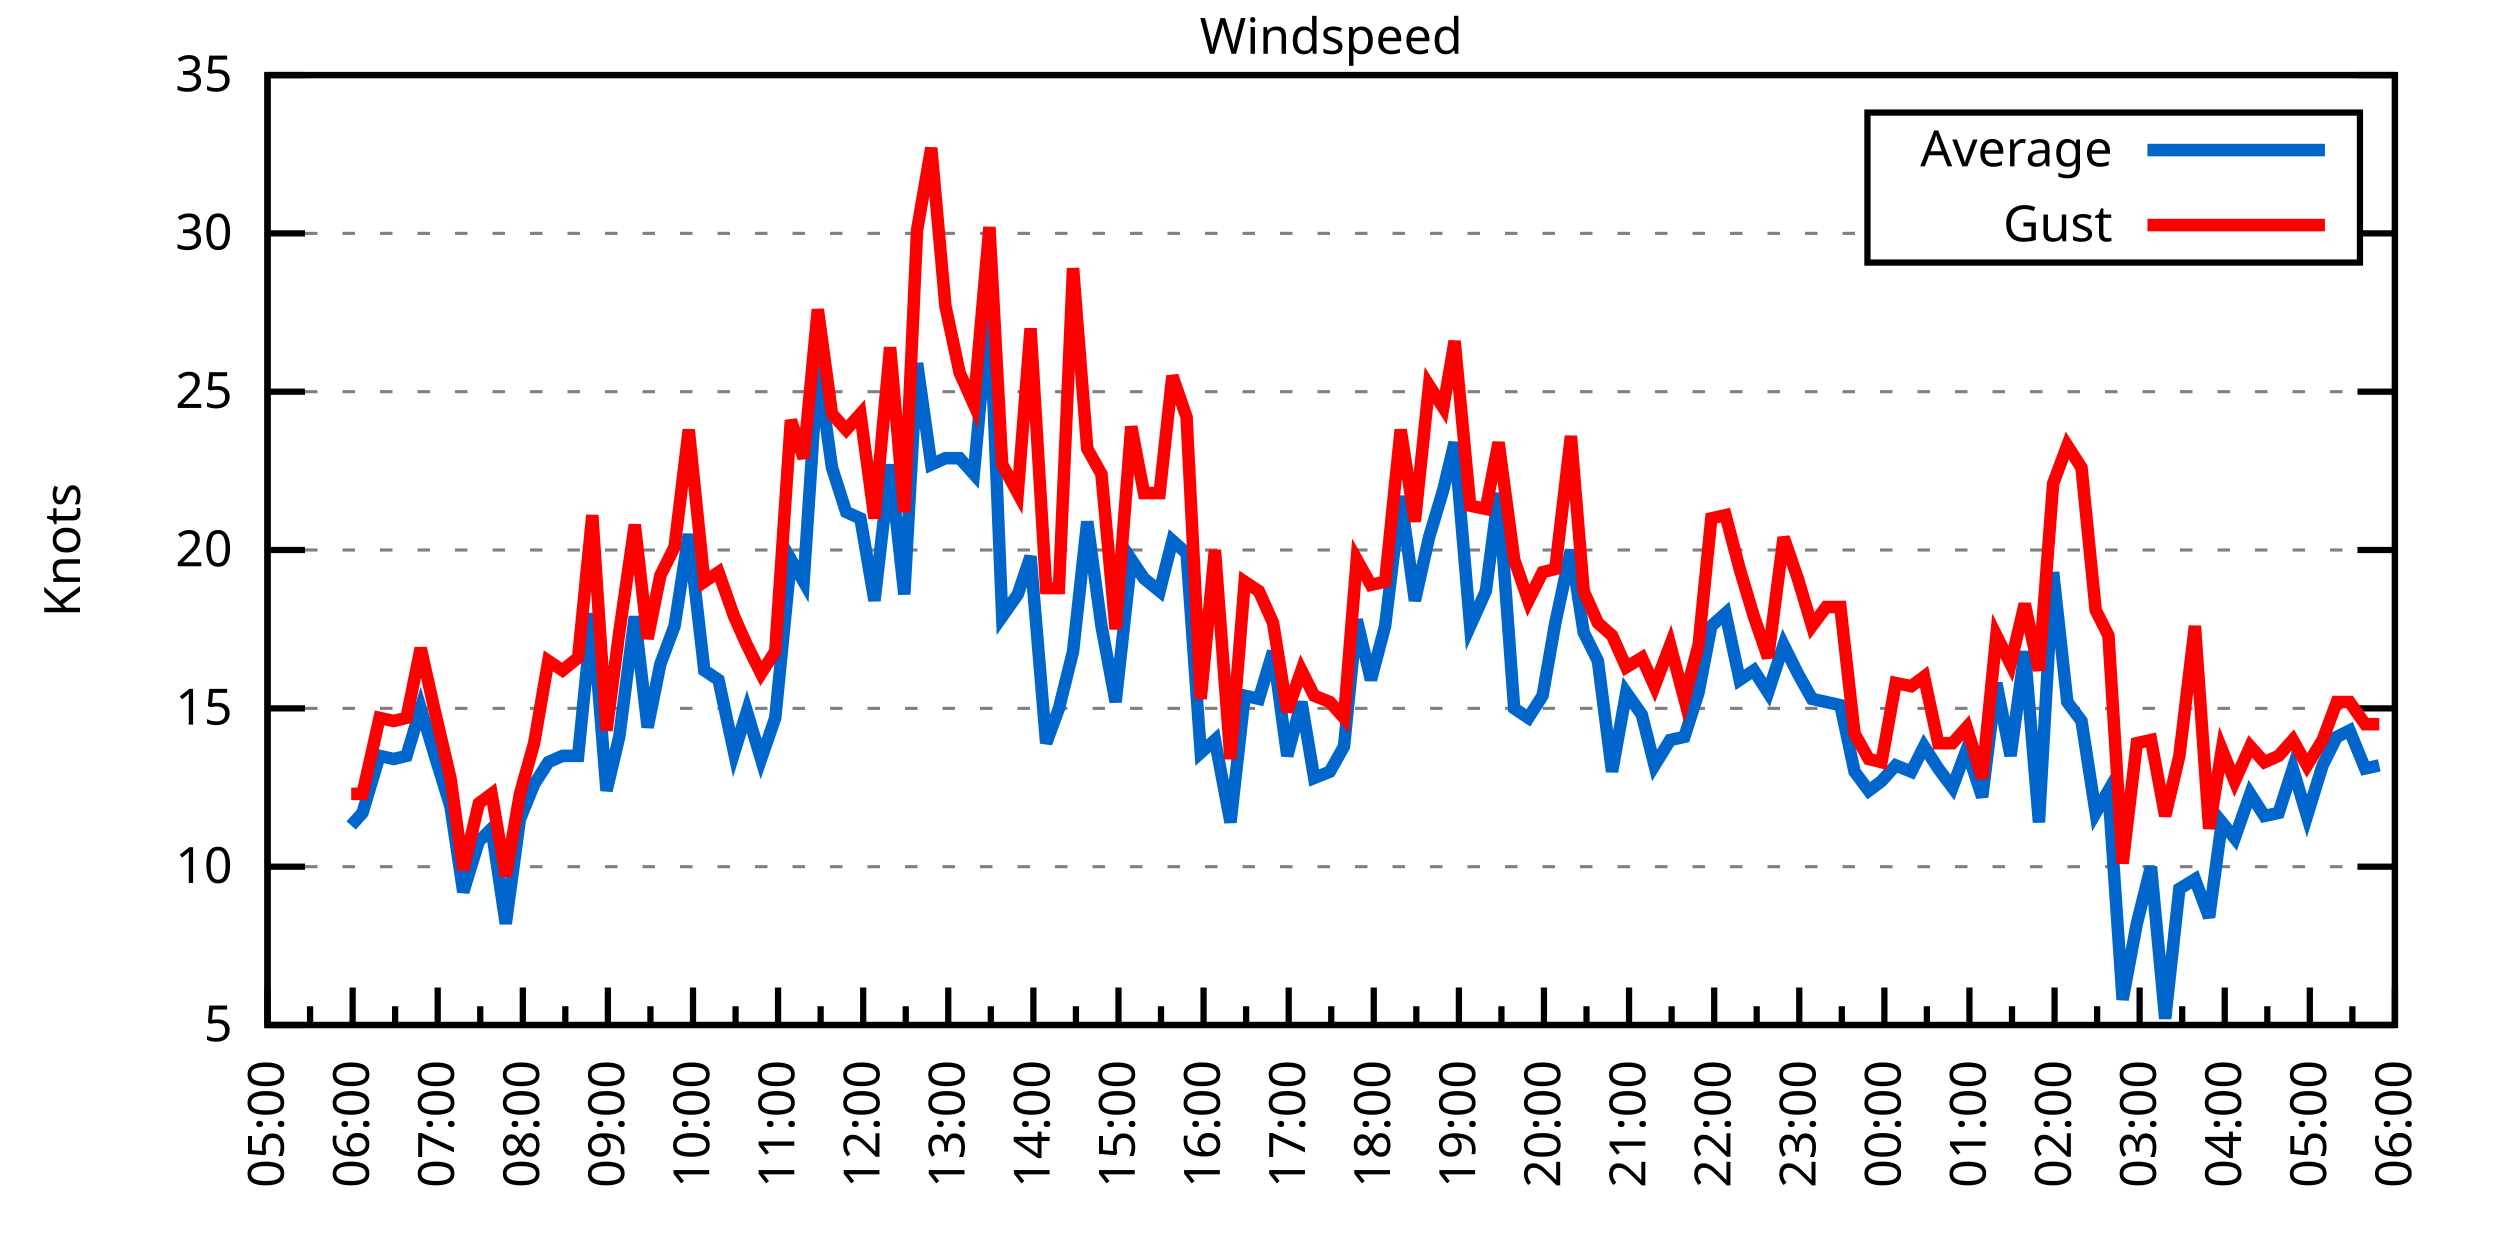
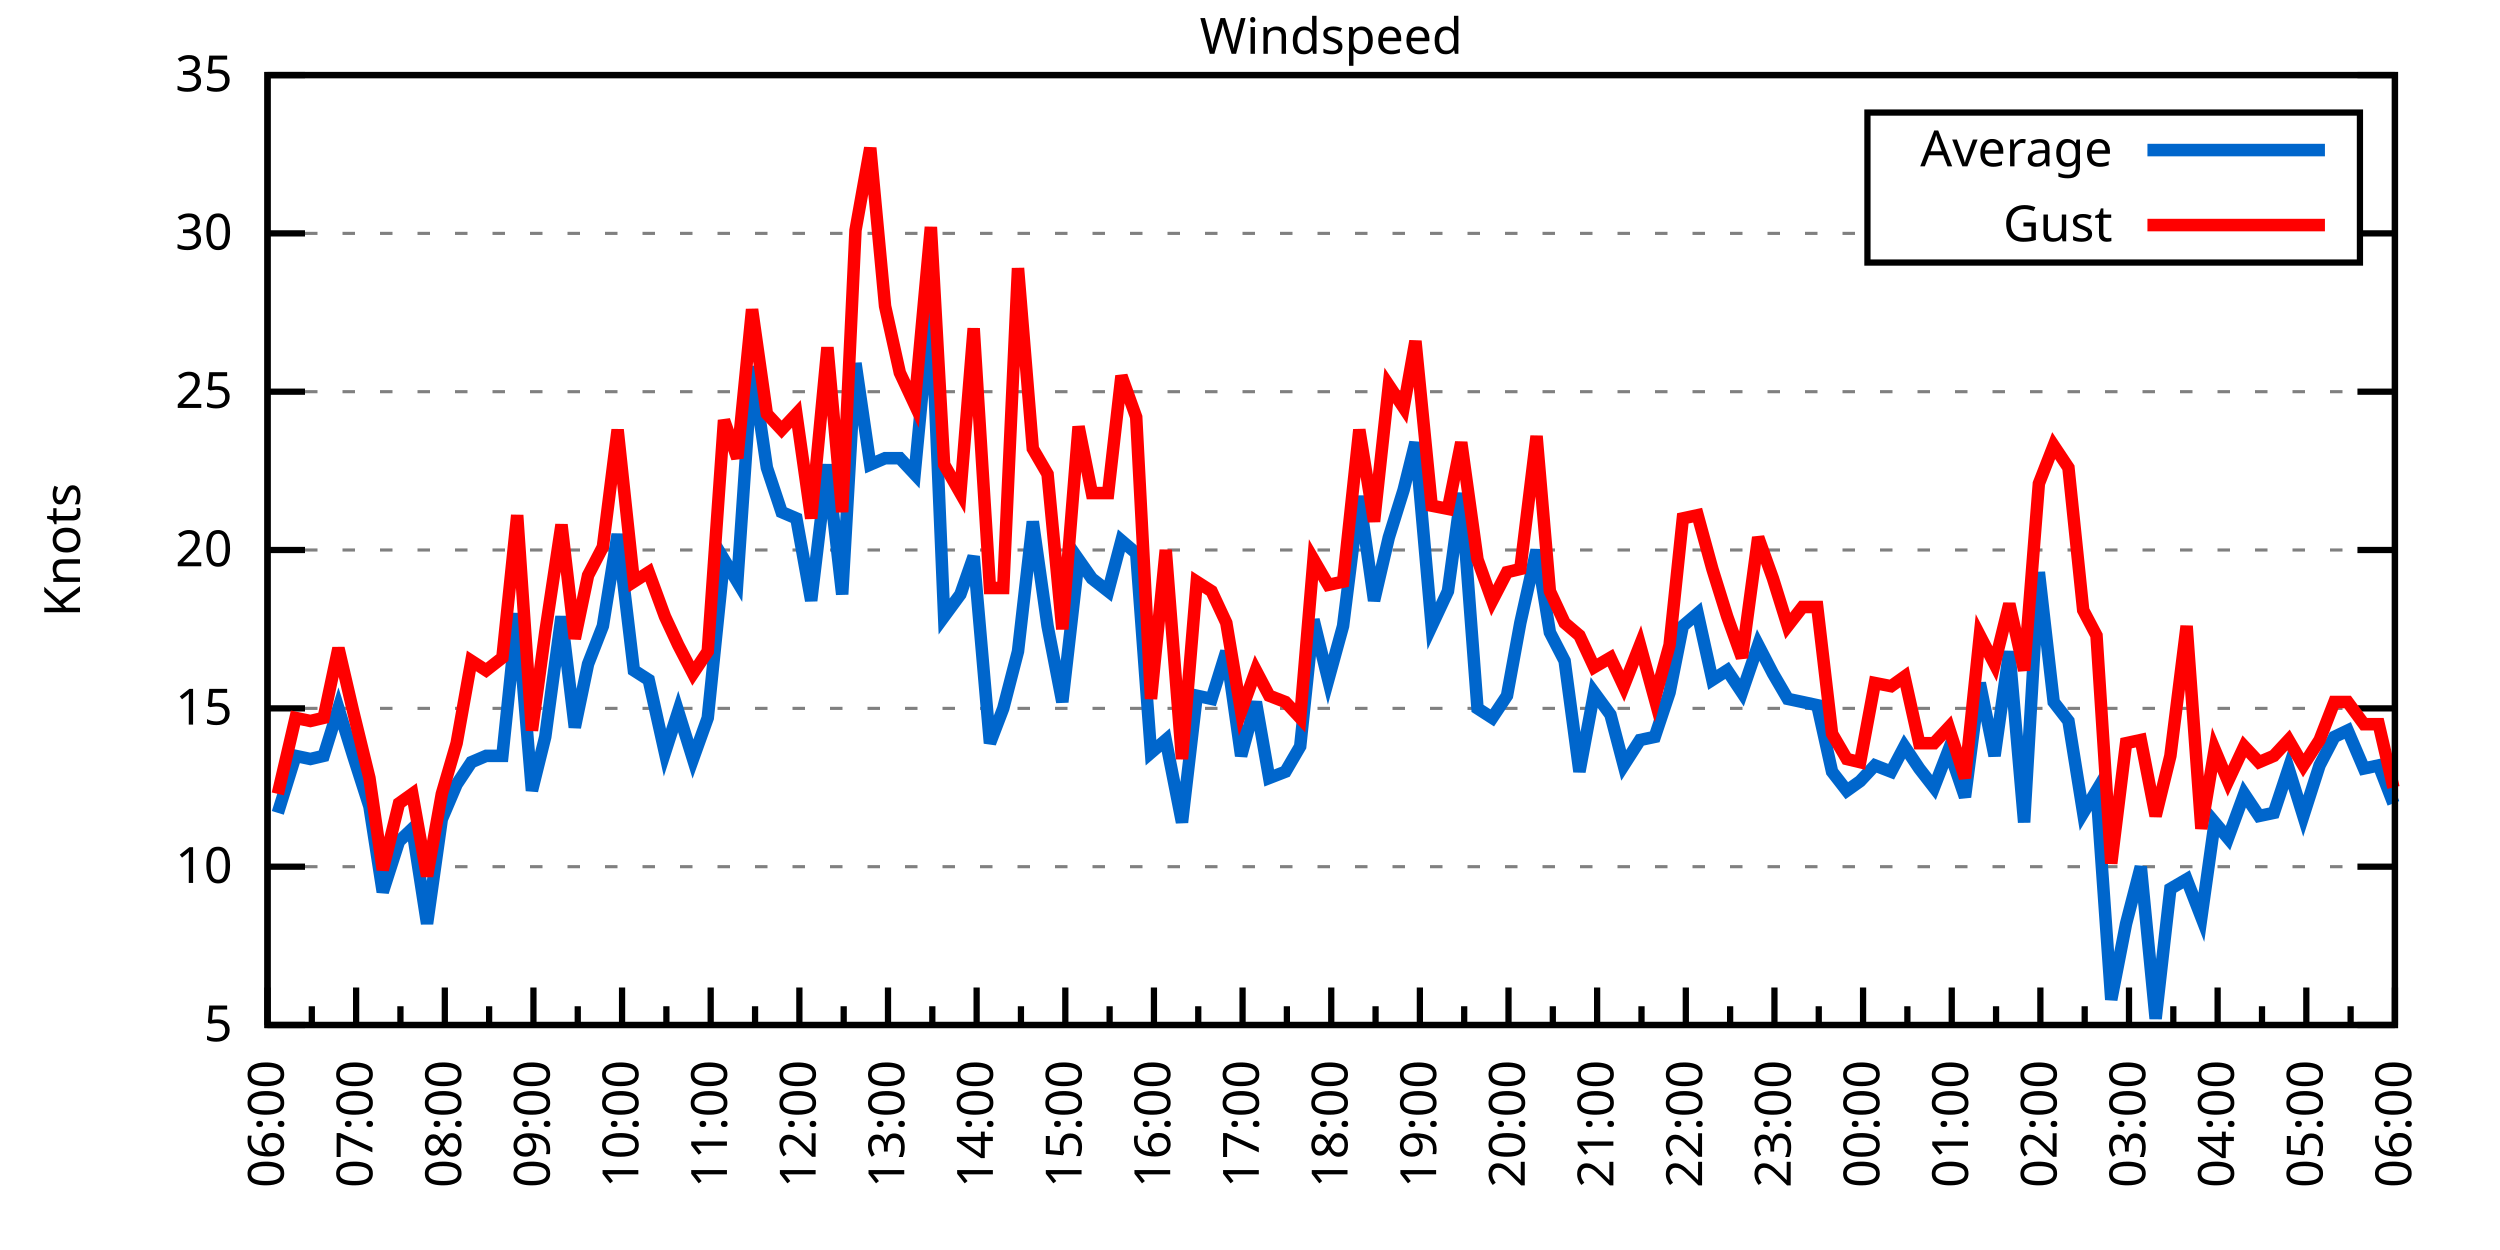
<svg xmlns="http://www.w3.org/2000/svg" xmlns:xlink="http://www.w3.org/1999/xlink" width="400" height="200" viewBox="0 0 400 200">
  <g id="gnuplot_canvas">
    <rect x="0" y="0" width="400" height="200" fill="none" />
    <defs>
      <circle id="gpDot" r="0.5" stroke-width="0.5" stroke="currentColor" />
      <path id="gpPt0" stroke-width="0.333" stroke="currentColor" d="M-1,0 h2 M0,-1 v2" />
      <path id="gpPt1" stroke-width="0.333" stroke="currentColor" d="M-1,-1 L1,1 M1,-1 L-1,1" />
      <path id="gpPt2" stroke-width="0.333" stroke="currentColor" d="M-1,0 L1,0 M0,-1 L0,1 M-1,-1 L1,1 M-1,1 L1,-1" />
      <rect id="gpPt3" stroke-width="0.333" stroke="currentColor" x="-1" y="-1" width="2" height="2" />
      <rect id="gpPt4" stroke-width="0.333" stroke="currentColor" fill="currentColor" x="-1" y="-1" width="2" height="2" />
      <circle id="gpPt5" stroke-width="0.333" stroke="currentColor" cx="0" cy="0" r="1" />
      <use xlink:href="#gpPt5" id="gpPt6" fill="currentColor" stroke="none" />
      <path id="gpPt7" stroke-width="0.333" stroke="currentColor" d="M0,-1.33 L-1.33,0.67 L1.33,0.67 z" />
      <use xlink:href="#gpPt7" id="gpPt8" fill="currentColor" stroke="none" />
      <use xlink:href="#gpPt7" id="gpPt9" stroke="currentColor" transform="rotate(180)" />
      <use xlink:href="#gpPt9" id="gpPt10" fill="currentColor" stroke="none" />
      <use xlink:href="#gpPt3" id="gpPt11" stroke="currentColor" transform="rotate(45)" />
      <use xlink:href="#gpPt11" id="gpPt12" fill="currentColor" stroke="none" />
      <path id="gpPt13" stroke-width="0.333" stroke="currentColor" d="M0,1.330 L1.265,0.411 L0.782,-1.067 L-0.782,-1.076 L-1.265,0.411 z" />
      <use xlink:href="#gpPt13" id="gpPt14" fill="currentColor" stroke="none" />
      <filter id="textbox" filterUnits="objectBoundingBox" x="0" y="0" height="1" width="1">
        <feFlood flood-color="white" flood-opacity="1" result="bgnd" />
        <feComposite in="SourceGraphic" in2="bgnd" operator="atop" />
      </filter>
      <filter id="greybox" filterUnits="objectBoundingBox" x="0" y="0" height="1" width="1">
        <feFlood flood-color="lightgrey" flood-opacity="1" result="grey" />
        <feComposite in="SourceGraphic" in2="grey" operator="atop" />
      </filter>
    </defs>
    <g fill="none" color="white" stroke="currentColor" stroke-width="1.00" stroke-linecap="butt" stroke-linejoin="miter">
</g>
    <g fill="none" color="black" stroke="currentColor" stroke-width="1.00" stroke-linecap="butt" stroke-linejoin="miter">
      <g stroke="none" shape-rendering="crispEdges">
        <polygon fill="rgb(255, 255, 255)" points="42.80,164.00 383.18,164.00 383.18,12.02 42.80,12.02 " />
      </g>
    </g>
    <g fill="none" color="black" stroke="currentColor" stroke-width="1.00" stroke-linecap="butt" stroke-linejoin="miter">
</g>
    <g fill="none" color="black" stroke="black" stroke-width="0.50" stroke-linecap="butt" stroke-linejoin="miter">
</g>
    <g fill="none" color="gray" stroke="currentColor" stroke-width="0.50" stroke-linecap="butt" stroke-linejoin="miter">
      <path stroke="gray" stroke-dasharray="2,4" class="gridline" d="M42.80,164.00 L383.19,164.00  " />
    </g>
    <g fill="none" color="gray" stroke="gray" stroke-width="1.00" stroke-linecap="butt" stroke-linejoin="miter">
</g>
    <g fill="none" color="black" stroke="currentColor" stroke-width="1.00" stroke-linecap="butt" stroke-linejoin="miter">
      <path stroke="black" d="M42.80,164.00 L48.80,164.00 M383.19,164.00 L377.19,164.00  " />
      <g transform="translate(37.20,166.60)" stroke="none" fill="black" font-family="Sans" font-size="8.00" text-anchor="end">
        <text>
          <tspan font-family="Sans"> 5</tspan>
        </text>
      </g>
    </g>
    <g fill="none" color="black" stroke="currentColor" stroke-width="1.00" stroke-linecap="butt" stroke-linejoin="miter">
</g>
    <g fill="none" color="black" stroke="black" stroke-width="0.50" stroke-linecap="butt" stroke-linejoin="miter">
</g>
    <g fill="none" color="gray" stroke="currentColor" stroke-width="0.50" stroke-linecap="butt" stroke-linejoin="miter">
      <path stroke="gray" stroke-dasharray="2,4" class="gridline" d="M42.80,138.67 L383.19,138.67  " />
    </g>
    <g fill="none" color="gray" stroke="gray" stroke-width="1.00" stroke-linecap="butt" stroke-linejoin="miter">
</g>
    <g fill="none" color="black" stroke="currentColor" stroke-width="1.00" stroke-linecap="butt" stroke-linejoin="miter">
      <path stroke="black" d="M42.80,138.67 L48.80,138.67 M383.19,138.67 L377.19,138.67  " />
      <g transform="translate(37.20,141.27)" stroke="none" fill="black" font-family="Sans" font-size="8.00" text-anchor="end">
        <text>
          <tspan font-family="Sans"> 10</tspan>
        </text>
      </g>
    </g>
    <g fill="none" color="black" stroke="currentColor" stroke-width="1.00" stroke-linecap="butt" stroke-linejoin="miter">
</g>
    <g fill="none" color="black" stroke="black" stroke-width="0.50" stroke-linecap="butt" stroke-linejoin="miter">
</g>
    <g fill="none" color="gray" stroke="currentColor" stroke-width="0.50" stroke-linecap="butt" stroke-linejoin="miter">
      <path stroke="gray" stroke-dasharray="2,4" class="gridline" d="M42.80,113.34 L383.19,113.34  " />
    </g>
    <g fill="none" color="gray" stroke="gray" stroke-width="1.00" stroke-linecap="butt" stroke-linejoin="miter">
</g>
    <g fill="none" color="black" stroke="currentColor" stroke-width="1.00" stroke-linecap="butt" stroke-linejoin="miter">
      <path stroke="black" d="M42.80,113.34 L48.80,113.34 M383.19,113.34 L377.19,113.34  " />
      <g transform="translate(37.20,115.94)" stroke="none" fill="black" font-family="Sans" font-size="8.00" text-anchor="end">
        <text>
          <tspan font-family="Sans"> 15</tspan>
        </text>
      </g>
    </g>
    <g fill="none" color="black" stroke="currentColor" stroke-width="1.00" stroke-linecap="butt" stroke-linejoin="miter">
</g>
    <g fill="none" color="black" stroke="black" stroke-width="0.50" stroke-linecap="butt" stroke-linejoin="miter">
</g>
    <g fill="none" color="gray" stroke="currentColor" stroke-width="0.50" stroke-linecap="butt" stroke-linejoin="miter">
      <path stroke="gray" stroke-dasharray="2,4" class="gridline" d="M42.80,88.00 L383.19,88.00  " />
    </g>
    <g fill="none" color="gray" stroke="gray" stroke-width="1.00" stroke-linecap="butt" stroke-linejoin="miter">
</g>
    <g fill="none" color="black" stroke="currentColor" stroke-width="1.00" stroke-linecap="butt" stroke-linejoin="miter">
      <path stroke="black" d="M42.80,88.00 L48.80,88.00 M383.19,88.00 L377.19,88.00  " />
      <g transform="translate(37.20,90.60)" stroke="none" fill="black" font-family="Sans" font-size="8.00" text-anchor="end">
        <text>
          <tspan font-family="Sans"> 20</tspan>
        </text>
      </g>
    </g>
    <g fill="none" color="black" stroke="currentColor" stroke-width="1.00" stroke-linecap="butt" stroke-linejoin="miter">
</g>
    <g fill="none" color="black" stroke="black" stroke-width="0.50" stroke-linecap="butt" stroke-linejoin="miter">
</g>
    <g fill="none" color="gray" stroke="currentColor" stroke-width="0.50" stroke-linecap="butt" stroke-linejoin="miter">
      <path stroke="gray" stroke-dasharray="2,4" class="gridline" d="M42.80,62.67 L383.19,62.67  " />
    </g>
    <g fill="none" color="gray" stroke="gray" stroke-width="1.00" stroke-linecap="butt" stroke-linejoin="miter">
</g>
    <g fill="none" color="black" stroke="currentColor" stroke-width="1.00" stroke-linecap="butt" stroke-linejoin="miter">
      <path stroke="black" d="M42.80,62.67 L48.80,62.67 M383.19,62.67 L377.19,62.67  " />
      <g transform="translate(37.20,65.27)" stroke="none" fill="black" font-family="Sans" font-size="8.00" text-anchor="end">
        <text>
          <tspan font-family="Sans"> 25</tspan>
        </text>
      </g>
    </g>
    <g fill="none" color="black" stroke="currentColor" stroke-width="1.00" stroke-linecap="butt" stroke-linejoin="miter">
</g>
    <g fill="none" color="black" stroke="black" stroke-width="0.50" stroke-linecap="butt" stroke-linejoin="miter">
</g>
    <g fill="none" color="gray" stroke="currentColor" stroke-width="0.50" stroke-linecap="butt" stroke-linejoin="miter">
      <path stroke="gray" stroke-dasharray="2,4" class="gridline" d="M42.80,37.34 L298.79,37.34 M377.59,37.34 L383.19,37.34  " />
    </g>
    <g fill="none" color="gray" stroke="gray" stroke-width="1.00" stroke-linecap="butt" stroke-linejoin="miter">
</g>
    <g fill="none" color="black" stroke="currentColor" stroke-width="1.00" stroke-linecap="butt" stroke-linejoin="miter">
      <path stroke="black" d="M42.80,37.34 L48.80,37.34 M383.19,37.34 L377.19,37.34  " />
      <g transform="translate(37.20,39.94)" stroke="none" fill="black" font-family="Sans" font-size="8.00" text-anchor="end">
        <text>
          <tspan font-family="Sans"> 30</tspan>
        </text>
      </g>
    </g>
    <g fill="none" color="black" stroke="currentColor" stroke-width="1.00" stroke-linecap="butt" stroke-linejoin="miter">
</g>
    <g fill="none" color="black" stroke="black" stroke-width="0.50" stroke-linecap="butt" stroke-linejoin="miter">
</g>
    <g fill="none" color="gray" stroke="currentColor" stroke-width="0.50" stroke-linecap="butt" stroke-linejoin="miter">
      <path stroke="gray" stroke-dasharray="2,4" class="gridline" d="M42.80,12.01 L383.19,12.01  " />
    </g>
    <g fill="none" color="gray" stroke="gray" stroke-width="1.00" stroke-linecap="butt" stroke-linejoin="miter">
</g>
    <g fill="none" color="black" stroke="currentColor" stroke-width="1.00" stroke-linecap="butt" stroke-linejoin="miter">
      <path stroke="black" d="M42.80,12.01 L48.80,12.01 M383.19,12.01 L377.19,12.01  " />
      <g transform="translate(37.20,14.61)" stroke="none" fill="black" font-family="Sans" font-size="8.00" text-anchor="end">
        <text>
          <tspan font-family="Sans"> 35</tspan>
        </text>
      </g>
    </g>
    <g fill="none" color="black" stroke="currentColor" stroke-width="1.00" stroke-linecap="butt" stroke-linejoin="miter">
      <path stroke="black" d="M42.80,164.00 L42.80,158.00  " />
      <g transform="translate(45.40,169.60) rotate(270)" stroke="none" fill="black" font-family="Sans" font-size="8.00" text-anchor="end">
        <text>
+           <tspan font-family="Sans">06:00</tspan>
+         </text>
+       </g>
+     </g>
+     <g fill="none" color="black" stroke="currentColor" stroke-width="1.00" stroke-linecap="butt" stroke-linejoin="miter">
+       <path stroke="black" d="M49.89,164.00 L49.89,161.00 M56.98,164.00 L56.98,158.00  " />
+       <g transform="translate(59.58,169.60) rotate(270)" stroke="none" fill="black" font-family="Sans" font-size="8.00" text-anchor="end">
+         <text>
+           <tspan font-family="Sans">07:00</tspan>
+         </text>
+       </g>
+     </g>
+     <g fill="none" color="black" stroke="currentColor" stroke-width="1.00" stroke-linecap="butt" stroke-linejoin="miter">
+       <path stroke="black" d="M64.07,164.00 L64.07,161.00 M71.17,164.00 L71.17,158.00  " />
+       <g transform="translate(73.77,169.60) rotate(270)" stroke="none" fill="black" font-family="Sans" font-size="8.00" text-anchor="end">
+         <text>
+           <tspan font-family="Sans">08:00</tspan>
+         </text>
+       </g>
+     </g>
+     <g fill="none" color="black" stroke="currentColor" stroke-width="1.00" stroke-linecap="butt" stroke-linejoin="miter">
+       <path stroke="black" d="M78.26,164.00 L78.26,161.00 M85.35,164.00 L85.35,158.00  " />
+       <g transform="translate(87.95,169.60) rotate(270)" stroke="none" fill="black" font-family="Sans" font-size="8.00" text-anchor="end">
+         <text>
+           <tspan font-family="Sans">09:00</tspan>
+         </text>
+       </g>
+     </g>
+     <g fill="none" color="black" stroke="currentColor" stroke-width="1.00" stroke-linecap="butt" stroke-linejoin="miter">
+       <path stroke="black" d="M92.44,164.00 L92.44,161.00 M99.53,164.00 L99.53,158.00  " />
+       <g transform="translate(102.13,169.60) rotate(270)" stroke="none" fill="black" font-family="Sans" font-size="8.00" text-anchor="end">
+         <text>
+           <tspan font-family="Sans">10:00</tspan>
+         </text>
+       </g>
+     </g>
+     <g fill="none" color="black" stroke="currentColor" stroke-width="1.00" stroke-linecap="butt" stroke-linejoin="miter">
+       <path stroke="black" d="M106.62,164.00 L106.62,161.00 M113.71,164.00 L113.71,158.00  " />
+       <g transform="translate(116.31,169.60) rotate(270)" stroke="none" fill="black" font-family="Sans" font-size="8.00" text-anchor="end">
+         <text>
+           <tspan font-family="Sans">11:00</tspan>
+         </text>
+       </g>
+     </g>
+     <g fill="none" color="black" stroke="currentColor" stroke-width="1.00" stroke-linecap="butt" stroke-linejoin="miter">
+       <path stroke="black" d="M120.81,164.00 L120.81,161.00 M127.90,164.00 L127.90,158.00  " />
+       <g transform="translate(130.50,169.60) rotate(270)" stroke="none" fill="black" font-family="Sans" font-size="8.00" text-anchor="end">
+         <text>
+           <tspan font-family="Sans">12:00</tspan>
+         </text>
+       </g>
+     </g>
+     <g fill="none" color="black" stroke="currentColor" stroke-width="1.00" stroke-linecap="butt" stroke-linejoin="miter">
+       <path stroke="black" d="M134.99,164.00 L134.99,161.00 M142.08,164.00 L142.08,158.00  " />
+       <g transform="translate(144.68,169.60) rotate(270)" stroke="none" fill="black" font-family="Sans" font-size="8.00" text-anchor="end">
+         <text>
+           <tspan font-family="Sans">13:00</tspan>
+         </text>
+       </g>
+     </g>
+     <g fill="none" color="black" stroke="currentColor" stroke-width="1.00" stroke-linecap="butt" stroke-linejoin="miter">
+       <path stroke="black" d="M149.17,164.00 L149.17,161.00 M156.26,164.00 L156.26,158.00  " />
+       <g transform="translate(158.86,169.60) rotate(270)" stroke="none" fill="black" font-family="Sans" font-size="8.00" text-anchor="end">
+         <text>
+           <tspan font-family="Sans">14:00</tspan>
+         </text>
+       </g>
+     </g>
+     <g fill="none" color="black" stroke="currentColor" stroke-width="1.00" stroke-linecap="butt" stroke-linejoin="miter">
+       <path stroke="black" d="M163.35,164.00 L163.35,161.00 M170.45,164.00 L170.45,158.00  " />
+       <g transform="translate(173.05,169.60) rotate(270)" stroke="none" fill="black" font-family="Sans" font-size="8.00" text-anchor="end">
+         <text>
+           <tspan font-family="Sans">15:00</tspan>
+         </text>
+       </g>
+     </g>
+     <g fill="none" color="black" stroke="currentColor" stroke-width="1.00" stroke-linecap="butt" stroke-linejoin="miter">
+       <path stroke="black" d="M177.54,164.00 L177.54,161.00 M184.63,164.00 L184.63,158.00  " />
+       <g transform="translate(187.23,169.60) rotate(270)" stroke="none" fill="black" font-family="Sans" font-size="8.00" text-anchor="end">
+         <text>
+           <tspan font-family="Sans">16:00</tspan>
+         </text>
+       </g>
+     </g>
+     <g fill="none" color="black" stroke="currentColor" stroke-width="1.00" stroke-linecap="butt" stroke-linejoin="miter">
+       <path stroke="black" d="M191.72,164.00 L191.72,161.00 M198.81,164.00 L198.81,158.00  " />
+       <g transform="translate(201.41,169.60) rotate(270)" stroke="none" fill="black" font-family="Sans" font-size="8.00" text-anchor="end">
+         <text>
+           <tspan font-family="Sans">17:00</tspan>
+         </text>
+       </g>
+     </g>
+     <g fill="none" color="black" stroke="currentColor" stroke-width="1.00" stroke-linecap="butt" stroke-linejoin="miter">
+       <path stroke="black" d="M205.90,164.00 L205.90,161.00 M213.00,164.00 L213.00,158.00  " />
+       <g transform="translate(215.60,169.60) rotate(270)" stroke="none" fill="black" font-family="Sans" font-size="8.00" text-anchor="end">
+         <text>
+           <tspan font-family="Sans">18:00</tspan>
+         </text>
+       </g>
+     </g>
+     <g fill="none" color="black" stroke="currentColor" stroke-width="1.00" stroke-linecap="butt" stroke-linejoin="miter">
+       <path stroke="black" d="M220.09,164.00 L220.09,161.00 M227.18,164.00 L227.18,158.00  " />
+       <g transform="translate(229.78,169.60) rotate(270)" stroke="none" fill="black" font-family="Sans" font-size="8.00" text-anchor="end">
+         <text>
+           <tspan font-family="Sans">19:00</tspan>
+         </text>
+       </g>
+     </g>
+     <g fill="none" color="black" stroke="currentColor" stroke-width="1.00" stroke-linecap="butt" stroke-linejoin="miter">
+       <path stroke="black" d="M234.27,164.00 L234.27,161.00 M241.36,164.00 L241.36,158.00  " />
+       <g transform="translate(243.96,169.60) rotate(270)" stroke="none" fill="black" font-family="Sans" font-size="8.00" text-anchor="end">
+         <text>
+           <tspan font-family="Sans">20:00</tspan>
+         </text>
+       </g>
+     </g>
+     <g fill="none" color="black" stroke="currentColor" stroke-width="1.00" stroke-linecap="butt" stroke-linejoin="miter">
+       <path stroke="black" d="M248.45,164.00 L248.45,161.00 M255.54,164.00 L255.54,158.00  " />
+       <g transform="translate(258.14,169.60) rotate(270)" stroke="none" fill="black" font-family="Sans" font-size="8.00" text-anchor="end">
+         <text>
+           <tspan font-family="Sans">21:00</tspan>
+         </text>
+       </g>
+     </g>
+     <g fill="none" color="black" stroke="currentColor" stroke-width="1.00" stroke-linecap="butt" stroke-linejoin="miter">
+       <path stroke="black" d="M262.64,164.00 L262.64,161.00 M269.73,164.00 L269.73,158.00  " />
+       <g transform="translate(272.33,169.60) rotate(270)" stroke="none" fill="black" font-family="Sans" font-size="8.00" text-anchor="end">
+         <text>
+           <tspan font-family="Sans">22:00</tspan>
+         </text>
+       </g>
+     </g>
+     <g fill="none" color="black" stroke="currentColor" stroke-width="1.00" stroke-linecap="butt" stroke-linejoin="miter">
+       <path stroke="black" d="M276.82,164.00 L276.82,161.00 M283.91,164.00 L283.91,158.00  " />
+       <g transform="translate(286.51,169.60) rotate(270)" stroke="none" fill="black" font-family="Sans" font-size="8.00" text-anchor="end">
+         <text>
+           <tspan font-family="Sans">23:00</tspan>
+         </text>
+       </g>
+     </g>
+     <g fill="none" color="black" stroke="currentColor" stroke-width="1.00" stroke-linecap="butt" stroke-linejoin="miter">
+       <path stroke="black" d="M291.00,164.00 L291.00,161.00 M298.09,164.00 L298.09,158.00  " />
+       <g transform="translate(300.69,169.60) rotate(270)" stroke="none" fill="black" font-family="Sans" font-size="8.00" text-anchor="end">
+         <text>
+           <tspan font-family="Sans">00:00</tspan>
+         </text>
+       </g>
+     </g>
+     <g fill="none" color="black" stroke="currentColor" stroke-width="1.00" stroke-linecap="butt" stroke-linejoin="miter">
+       <path stroke="black" d="M305.18,164.00 L305.18,161.00 M312.28,164.00 L312.28,158.00  " />
+       <g transform="translate(314.88,169.60) rotate(270)" stroke="none" fill="black" font-family="Sans" font-size="8.00" text-anchor="end">
+         <text>
+           <tspan font-family="Sans">01:00</tspan>
+         </text>
+       </g>
+     </g>
+     <g fill="none" color="black" stroke="currentColor" stroke-width="1.00" stroke-linecap="butt" stroke-linejoin="miter">
+       <path stroke="black" d="M319.37,164.00 L319.37,161.00 M326.46,164.00 L326.46,158.00  " />
+       <g transform="translate(329.06,169.60) rotate(270)" stroke="none" fill="black" font-family="Sans" font-size="8.00" text-anchor="end">
+         <text>
+           <tspan font-family="Sans">02:00</tspan>
+         </text>
+       </g>
+     </g>
+     <g fill="none" color="black" stroke="currentColor" stroke-width="1.00" stroke-linecap="butt" stroke-linejoin="miter">
+       <path stroke="black" d="M333.55,164.00 L333.55,161.00 M340.64,164.00 L340.64,158.00  " />
+       <g transform="translate(343.24,169.60) rotate(270)" stroke="none" fill="black" font-family="Sans" font-size="8.00" text-anchor="end">
+         <text>
+           <tspan font-family="Sans">03:00</tspan>
+         </text>
+       </g>
+     </g>
+     <g fill="none" color="black" stroke="currentColor" stroke-width="1.00" stroke-linecap="butt" stroke-linejoin="miter">
+       <path stroke="black" d="M347.73,164.00 L347.73,161.00 M354.82,164.00 L354.82,158.00  " />
+       <g transform="translate(357.42,169.60) rotate(270)" stroke="none" fill="black" font-family="Sans" font-size="8.00" text-anchor="end">
+         <text>
+           <tspan font-family="Sans">04:00</tspan>
+         </text>
+       </g>
+     </g>
+     <g fill="none" color="black" stroke="currentColor" stroke-width="1.00" stroke-linecap="butt" stroke-linejoin="miter">
+       <path stroke="black" d="M361.92,164.00 L361.92,161.00 M369.01,164.00 L369.01,158.00  " />
+       <g transform="translate(371.61,169.60) rotate(270)" stroke="none" fill="black" font-family="Sans" font-size="8.00" text-anchor="end">
+         <text>
          <tspan font-family="Sans">05:00</tspan>
        </text>
      </g>
    </g>
    <g fill="none" color="black" stroke="currentColor" stroke-width="1.00" stroke-linecap="butt" stroke-linejoin="miter">
-       <path stroke="black" d="M49.61,164.00 L49.61,161.00 M56.42,164.00 L56.42,158.00  " />
-       <g transform="translate(59.02,169.60) rotate(270)" stroke="none" fill="black" font-family="Sans" font-size="8.00" text-anchor="end">
-         <text>
-           <tspan font-family="Sans">06:00</tspan>
-         </text>
-       </g>
-     </g>
-     <g fill="none" color="black" stroke="currentColor" stroke-width="1.00" stroke-linecap="butt" stroke-linejoin="miter">
-       <path stroke="black" d="M63.22,164.00 L63.22,161.00 M70.03,164.00 L70.03,158.00  " />
-       <g transform="translate(72.63,169.60) rotate(270)" stroke="none" fill="black" font-family="Sans" font-size="8.00" text-anchor="end">
-         <text>
-           <tspan font-family="Sans">07:00</tspan>
-         </text>
-       </g>
-     </g>
-     <g fill="none" color="black" stroke="currentColor" stroke-width="1.00" stroke-linecap="butt" stroke-linejoin="miter">
-       <path stroke="black" d="M76.84,164.00 L76.84,161.00 M83.65,164.00 L83.65,158.00  " />
-       <g transform="translate(86.25,169.60) rotate(270)" stroke="none" fill="black" font-family="Sans" font-size="8.00" text-anchor="end">
-         <text>
-           <tspan font-family="Sans">08:00</tspan>
-         </text>
-       </g>
-     </g>
-     <g fill="none" color="black" stroke="currentColor" stroke-width="1.00" stroke-linecap="butt" stroke-linejoin="miter">
-       <path stroke="black" d="M90.45,164.00 L90.45,161.00 M97.26,164.00 L97.26,158.00  " />
-       <g transform="translate(99.86,169.60) rotate(270)" stroke="none" fill="black" font-family="Sans" font-size="8.00" text-anchor="end">
-         <text>
-           <tspan font-family="Sans">09:00</tspan>
-         </text>
-       </g>
-     </g>
-     <g fill="none" color="black" stroke="currentColor" stroke-width="1.00" stroke-linecap="butt" stroke-linejoin="miter">
-       <path stroke="black" d="M104.07,164.00 L104.07,161.00 M110.88,164.00 L110.88,158.00  " />
-       <g transform="translate(113.48,169.60) rotate(270)" stroke="none" fill="black" font-family="Sans" font-size="8.00" text-anchor="end">
-         <text>
-           <tspan font-family="Sans">10:00</tspan>
-         </text>
-       </g>
-     </g>
-     <g fill="none" color="black" stroke="currentColor" stroke-width="1.00" stroke-linecap="butt" stroke-linejoin="miter">
-       <path stroke="black" d="M117.69,164.00 L117.69,161.00 M124.49,164.00 L124.49,158.00  " />
-       <g transform="translate(127.09,169.60) rotate(270)" stroke="none" fill="black" font-family="Sans" font-size="8.00" text-anchor="end">
-         <text>
-           <tspan font-family="Sans">11:00</tspan>
-         </text>
-       </g>
-     </g>
-     <g fill="none" color="black" stroke="currentColor" stroke-width="1.00" stroke-linecap="butt" stroke-linejoin="miter">
-       <path stroke="black" d="M131.30,164.00 L131.30,161.00 M138.11,164.00 L138.11,158.00  " />
-       <g transform="translate(140.71,169.60) rotate(270)" stroke="none" fill="black" font-family="Sans" font-size="8.00" text-anchor="end">
-         <text>
-           <tspan font-family="Sans">12:00</tspan>
-         </text>
-       </g>
-     </g>
-     <g fill="none" color="black" stroke="currentColor" stroke-width="1.00" stroke-linecap="butt" stroke-linejoin="miter">
-       <path stroke="black" d="M144.92,164.00 L144.92,161.00 M151.72,164.00 L151.72,158.00  " />
-       <g transform="translate(154.32,169.60) rotate(270)" stroke="none" fill="black" font-family="Sans" font-size="8.00" text-anchor="end">
-         <text>
-           <tspan font-family="Sans">13:00</tspan>
-         </text>
-       </g>
-     </g>
-     <g fill="none" color="black" stroke="currentColor" stroke-width="1.00" stroke-linecap="butt" stroke-linejoin="miter">
-       <path stroke="black" d="M158.53,164.00 L158.53,161.00 M165.34,164.00 L165.34,158.00  " />
-       <g transform="translate(167.94,169.60) rotate(270)" stroke="none" fill="black" font-family="Sans" font-size="8.00" text-anchor="end">
-         <text>
-           <tspan font-family="Sans">14:00</tspan>
-         </text>
-       </g>
-     </g>
-     <g fill="none" color="black" stroke="currentColor" stroke-width="1.00" stroke-linecap="butt" stroke-linejoin="miter">
-       <path stroke="black" d="M172.15,164.00 L172.15,161.00 M178.96,164.00 L178.96,158.00  " />
-       <g transform="translate(181.56,169.60) rotate(270)" stroke="none" fill="black" font-family="Sans" font-size="8.00" text-anchor="end">
-         <text>
-           <tspan font-family="Sans">15:00</tspan>
-         </text>
-       </g>
-     </g>
-     <g fill="none" color="black" stroke="currentColor" stroke-width="1.00" stroke-linecap="butt" stroke-linejoin="miter">
-       <path stroke="black" d="M185.76,164.00 L185.76,161.00 M192.57,164.00 L192.57,158.00  " />
-       <g transform="translate(195.17,169.60) rotate(270)" stroke="none" fill="black" font-family="Sans" font-size="8.00" text-anchor="end">
-         <text>
-           <tspan font-family="Sans">16:00</tspan>
-         </text>
-       </g>
-     </g>
-     <g fill="none" color="black" stroke="currentColor" stroke-width="1.00" stroke-linecap="butt" stroke-linejoin="miter">
-       <path stroke="black" d="M199.38,164.00 L199.38,161.00 M206.19,164.00 L206.19,158.00  " />
-       <g transform="translate(208.79,169.60) rotate(270)" stroke="none" fill="black" font-family="Sans" font-size="8.00" text-anchor="end">
-         <text>
-           <tspan font-family="Sans">17:00</tspan>
-         </text>
-       </g>
-     </g>
-     <g fill="none" color="black" stroke="currentColor" stroke-width="1.00" stroke-linecap="butt" stroke-linejoin="miter">
-       <path stroke="black" d="M213.00,164.00 L213.00,161.00 M219.80,164.00 L219.80,158.00  " />
-       <g transform="translate(222.40,169.60) rotate(270)" stroke="none" fill="black" font-family="Sans" font-size="8.00" text-anchor="end">
-         <text>
-           <tspan font-family="Sans">18:00</tspan>
-         </text>
-       </g>
-     </g>
-     <g fill="none" color="black" stroke="currentColor" stroke-width="1.00" stroke-linecap="butt" stroke-linejoin="miter">
-       <path stroke="black" d="M226.61,164.00 L226.61,161.00 M233.42,164.00 L233.42,158.00  " />
-       <g transform="translate(236.02,169.60) rotate(270)" stroke="none" fill="black" font-family="Sans" font-size="8.00" text-anchor="end">
-         <text>
-           <tspan font-family="Sans">19:00</tspan>
-         </text>
-       </g>
-     </g>
-     <g fill="none" color="black" stroke="currentColor" stroke-width="1.00" stroke-linecap="butt" stroke-linejoin="miter">
-       <path stroke="black" d="M240.23,164.00 L240.23,161.00 M247.03,164.00 L247.03,158.00  " />
-       <g transform="translate(249.63,169.60) rotate(270)" stroke="none" fill="black" font-family="Sans" font-size="8.00" text-anchor="end">
-         <text>
-           <tspan font-family="Sans">20:00</tspan>
-         </text>
-       </g>
-     </g>
-     <g fill="none" color="black" stroke="currentColor" stroke-width="1.00" stroke-linecap="butt" stroke-linejoin="miter">
-       <path stroke="black" d="M253.84,164.00 L253.84,161.00 M260.65,164.00 L260.65,158.00  " />
-       <g transform="translate(263.25,169.60) rotate(270)" stroke="none" fill="black" font-family="Sans" font-size="8.00" text-anchor="end">
-         <text>
-           <tspan font-family="Sans">21:00</tspan>
-         </text>
-       </g>
-     </g>
-     <g fill="none" color="black" stroke="currentColor" stroke-width="1.00" stroke-linecap="butt" stroke-linejoin="miter">
-       <path stroke="black" d="M267.46,164.00 L267.46,161.00 M274.27,164.00 L274.27,158.00  " />
-       <g transform="translate(276.87,169.60) rotate(270)" stroke="none" fill="black" font-family="Sans" font-size="8.00" text-anchor="end">
-         <text>
-           <tspan font-family="Sans">22:00</tspan>
-         </text>
-       </g>
-     </g>
-     <g fill="none" color="black" stroke="currentColor" stroke-width="1.00" stroke-linecap="butt" stroke-linejoin="miter">
-       <path stroke="black" d="M281.07,164.00 L281.07,161.00 M287.88,164.00 L287.88,158.00  " />
-       <g transform="translate(290.48,169.60) rotate(270)" stroke="none" fill="black" font-family="Sans" font-size="8.00" text-anchor="end">
-         <text>
-           <tspan font-family="Sans">23:00</tspan>
-         </text>
-       </g>
-     </g>
-     <g fill="none" color="black" stroke="currentColor" stroke-width="1.00" stroke-linecap="butt" stroke-linejoin="miter">
-       <path stroke="black" d="M294.69,164.00 L294.69,161.00 M301.50,164.00 L301.50,158.00  " />
-       <g transform="translate(304.10,169.60) rotate(270)" stroke="none" fill="black" font-family="Sans" font-size="8.00" text-anchor="end">
-         <text>
-           <tspan font-family="Sans">00:00</tspan>
-         </text>
-       </g>
-     </g>
-     <g fill="none" color="black" stroke="currentColor" stroke-width="1.00" stroke-linecap="butt" stroke-linejoin="miter">
-       <path stroke="black" d="M308.30,164.00 L308.30,161.00 M315.11,164.00 L315.11,158.00  " />
-       <g transform="translate(317.71,169.60) rotate(270)" stroke="none" fill="black" font-family="Sans" font-size="8.00" text-anchor="end">
-         <text>
-           <tspan font-family="Sans">01:00</tspan>
-         </text>
-       </g>
-     </g>
-     <g fill="none" color="black" stroke="currentColor" stroke-width="1.00" stroke-linecap="butt" stroke-linejoin="miter">
-       <path stroke="black" d="M321.92,164.00 L321.92,161.00 M328.73,164.00 L328.73,158.00  " />
-       <g transform="translate(331.33,169.60) rotate(270)" stroke="none" fill="black" font-family="Sans" font-size="8.00" text-anchor="end">
-         <text>
-           <tspan font-family="Sans">02:00</tspan>
-         </text>
-       </g>
-     </g>
-     <g fill="none" color="black" stroke="currentColor" stroke-width="1.00" stroke-linecap="butt" stroke-linejoin="miter">
-       <path stroke="black" d="M335.54,164.00 L335.54,161.00 M342.34,164.00 L342.34,158.00  " />
-       <g transform="translate(344.94,169.60) rotate(270)" stroke="none" fill="black" font-family="Sans" font-size="8.00" text-anchor="end">
-         <text>
-           <tspan font-family="Sans">03:00</tspan>
-         </text>
-       </g>
-     </g>
-     <g fill="none" color="black" stroke="currentColor" stroke-width="1.00" stroke-linecap="butt" stroke-linejoin="miter">
-       <path stroke="black" d="M349.15,164.00 L349.15,161.00 M355.96,164.00 L355.96,158.00  " />
-       <g transform="translate(358.56,169.60) rotate(270)" stroke="none" fill="black" font-family="Sans" font-size="8.00" text-anchor="end">
-         <text>
-           <tspan font-family="Sans">04:00</tspan>
-         </text>
-       </g>
-     </g>
-     <g fill="none" color="black" stroke="currentColor" stroke-width="1.00" stroke-linecap="butt" stroke-linejoin="miter">
-       <path stroke="black" d="M362.77,164.00 L362.77,161.00 M369.57,164.00 L369.57,158.00  " />
-       <g transform="translate(372.17,169.60) rotate(270)" stroke="none" fill="black" font-family="Sans" font-size="8.00" text-anchor="end">
-         <text>
-           <tspan font-family="Sans">05:00</tspan>
-         </text>
-       </g>
-     </g>
-     <g fill="none" color="black" stroke="currentColor" stroke-width="1.00" stroke-linecap="butt" stroke-linejoin="miter">
-       <path stroke="black" d="M376.38,164.00 L376.38,161.00 M383.19,164.00 L383.19,158.00  " />
+       <path stroke="black" d="M376.10,164.00 L376.10,161.00 M383.19,164.00 L383.19,158.00  " />
      <g transform="translate(385.79,169.60) rotate(270)" stroke="none" fill="black" font-family="Sans" font-size="8.00" text-anchor="end">
        <text>
          <tspan font-family="Sans">06:00</tspan>
        </text>
      </g>
    </g>
    <g fill="none" color="black" stroke="currentColor" stroke-width="1.00" stroke-linecap="butt" stroke-linejoin="miter">
</g>
    <g fill="none" color="black" stroke="currentColor" stroke-width="1.00" stroke-linecap="butt" stroke-linejoin="miter">
      <path stroke="black" d="M42.80,12.01 L42.80,164.00 L383.19,164.00 L383.19,12.01 L42.80,12.01 Z  " />
    </g>
    <g fill="none" color="black" stroke="currentColor" stroke-width="1.00" stroke-linecap="butt" stroke-linejoin="miter">
      <g transform="translate(12.80,88.01) rotate(270)" stroke="none" fill="black" font-family="Sans" font-size="8.00" text-anchor="middle">
        <text>
          <tspan font-family="Sans">Knots</tspan>
        </text>
      </g>
    </g>
    <g fill="none" color="black" stroke="currentColor" stroke-width="1.00" stroke-linecap="butt" stroke-linejoin="miter">
</g>
    <g fill="none" color="black" stroke="currentColor" stroke-width="1.00" stroke-linecap="butt" stroke-linejoin="miter">
      <path stroke="black" d="M298.79,42.01 L298.79,18.01 L377.59,18.01 L377.59,42.01 L298.79,42.01 Z  " />
    </g>
    <g id="Windspeed_plot_1">
      <g fill="none" color="white" stroke="black" stroke-width="2.00" stroke-linecap="butt" stroke-linejoin="miter">
</g>
      <g fill="none" color="black" stroke="currentColor" stroke-width="2.00" stroke-linecap="butt" stroke-linejoin="miter">
        <g transform="translate(337.99,26.61)" stroke="none" fill="black" font-family="Sans" font-size="8.00" text-anchor="end">
          <text>
            <tspan font-family="Sans">Average</tspan>
          </text>
        </g>
      </g>
      <g fill="none" color="black" stroke="currentColor" stroke-width="2.00" stroke-linecap="butt" stroke-linejoin="miter">
-         <path stroke="rgb(  0, 102, 204)" d="M343.59,24.01 L371.99,24.01 M56.19,132.08 L58.00,130.06 L60.73,120.94 L63.00,121.44 L65.04,120.94 L67.31,113.34   L69.58,120.94 L72.07,129.04 L74.12,142.72 L76.61,134.62 L78.65,132.59 L80.92,147.79 L83.19,131.07 L85.46,125.50   L87.73,121.95 L90.00,120.94 L92.50,120.94 L94.77,98.14 L97.04,126.51 L99.08,117.90 L101.57,98.64 L103.62,116.38   L105.66,106.24 L107.93,100.16 L110.20,85.47 L112.69,107.26 L114.96,108.78 L117.46,120.43 L119.50,113.84 L121.77,121.44   L124.04,114.86 L126.54,89.52 L128.58,93.07 L130.85,58.62 L133.12,74.83 L135.39,81.93 L137.66,82.94 L139.92,96.11   L142.42,74.33 L144.69,95.10 L146.73,58.11 L149.00,74.33 L151.27,73.31 L153.54,73.31 L155.81,75.85 L158.31,48.49   L160.35,98.64 L162.84,95.10 L164.89,89.02 L167.38,118.91 L169.43,113.34 L171.69,104.22 L173.96,83.45 L176.23,100.16   L178.50,112.32 L181.00,89.52 L183.04,92.56 L185.54,94.59 L187.58,86.49 L189.85,88.51 L192.12,120.43 L194.39,118.40   L196.88,131.58 L199.15,111.31 L201.42,111.82 L203.69,104.22 L205.96,120.94 L208.23,112.32 L210.27,124.48 L212.77,123.47   L215.04,119.42 L217.08,99.15 L219.35,108.78 L221.62,100.16 L224.11,79.39 L226.38,96.11 L228.65,85.98 L230.92,78.38   L232.74,70.78 L235.23,100.16 L237.73,94.59 L239.77,78.89 L242.27,113.34 L244.54,114.86 L246.81,111.31 L248.85,99.66   L251.35,88.00 L253.39,101.18 L255.66,105.74 L257.93,123.47 L260.20,110.80 L262.69,114.35 L264.73,122.46 L267.23,118.40   L269.50,117.90 L271.77,110.80 L273.81,100.16 L276.08,98.14 L278.35,108.78 L280.62,107.26 L282.89,110.80 L285.38,103.20   L287.65,107.76 L289.92,111.82 L292.19,112.32 L294.46,112.83 L296.73,123.47 L299.00,126.51 L301.04,124.99 L303.31,122.46   L305.81,123.47 L307.85,119.42 L310.12,122.96 L312.39,126.00 L314.66,119.92 L317.15,127.52 L319.42,109.28 L321.69,120.94   L323.96,104.22 L326.23,131.58 L328.50,91.55 L330.77,112.32 L333.04,115.36 L335.31,130.06 L337.35,126.51 L339.62,159.95   L341.89,147.79 L344.16,138.67 L346.43,162.99 L348.70,142.21 L351.19,140.69 L353.46,146.77 L355.50,131.58 L357.55,134.11   L360.04,127.02 L362.31,130.56 L364.58,130.06 L366.85,122.96 L369.12,130.56 L371.62,122.46 L373.89,117.90 L375.93,116.88   L378.42,122.96 L380.69,122.46  " />
+         <path stroke="rgb(  0, 102, 204)" d="M343.59,24.01 L371.99,24.01 M44.45,130.06 L47.29,120.94 L49.66,121.44 L51.78,120.94 L54.15,113.34 L56.51,120.94   L59.11,129.04 L61.24,142.72 L63.84,134.62 L65.97,132.59 L68.33,147.79 L70.69,131.07 L73.06,125.50 L75.42,121.95   L77.78,120.94 L80.38,120.94 L82.75,98.14 L85.11,126.51 L87.24,117.90 L89.84,98.64 L91.97,116.38 L94.09,106.24   L96.46,100.16 L98.82,85.47 L101.42,107.26 L103.79,108.78 L106.39,120.43 L108.51,113.84 L110.88,121.44 L113.24,114.86   L115.84,89.52 L117.97,93.07 L120.33,58.62 L122.70,74.83 L125.06,81.93 L127.42,82.94 L129.79,96.11 L132.39,74.33   L134.75,95.10 L136.88,58.11 L139.24,74.33 L141.61,73.31 L143.97,73.31 L146.34,75.85 L148.94,48.49 L151.06,98.64   L153.66,95.10 L155.79,89.02 L158.39,118.91 L160.52,113.34 L162.88,104.22 L165.25,83.45 L167.61,100.16 L169.97,112.32   L172.57,89.52 L174.70,92.56 L177.30,94.59 L179.43,86.49 L181.79,88.51 L184.16,120.43 L186.52,118.40 L189.12,131.58   L191.48,111.31 L193.85,111.82 L196.21,104.22 L198.58,120.94 L200.94,112.32 L203.07,124.48 L205.67,123.47 L208.03,119.42   L210.16,99.15 L212.52,108.78 L214.89,100.16 L217.49,79.39 L219.85,96.11 L222.21,85.98 L224.58,78.38 L226.47,70.78   L229.07,100.16 L231.67,94.59 L233.80,78.89 L236.40,113.34 L238.76,114.86 L241.12,111.31 L243.25,99.66 L245.85,88.00   L247.98,101.18 L250.34,105.74 L252.71,123.47 L255.07,110.80 L257.67,114.35 L259.80,122.46 L262.40,118.40 L264.76,117.90   L267.13,110.80 L269.25,100.16 L271.62,98.14 L273.98,108.78 L276.35,107.26 L278.71,110.80 L281.31,103.20 L283.67,107.76   L286.04,111.82 L288.40,112.32 L290.76,112.83 L293.13,123.47 L295.49,126.51 L297.62,124.99 L299.98,122.46 L302.58,123.47   L304.71,119.42 L307.08,122.96 L309.44,126.00 L311.80,119.92 L314.40,127.52 L316.77,109.28 L319.13,120.94 L321.49,104.22   L323.86,131.58 L326.22,91.55 L328.59,112.32 L330.95,115.36 L333.31,130.06 L335.44,126.51 L337.80,159.95 L340.17,147.79   L342.53,138.67 L344.90,162.99 L347.26,142.21 L349.86,140.69 L352.22,146.77 L354.35,131.58 L356.48,134.11 L359.08,127.02   L361.44,130.56 L363.81,130.06 L366.17,122.96 L368.53,130.56 L371.13,122.46 L373.50,117.90 L375.63,116.88 L378.23,122.96   L380.59,122.46 L382.95,128.54  " />
      </g>
    </g>
    <g id="Windspeed_plot_2">
      <g fill="none" color="black" stroke="currentColor" stroke-width="2.00" stroke-linecap="butt" stroke-linejoin="miter">
        <g transform="translate(337.99,38.61)" stroke="none" fill="black" font-family="Sans" font-size="8.00" text-anchor="end">
          <text>
            <tspan font-family="Sans">Gust</tspan>
          </text>
        </g>
      </g>
      <g fill="none" color="black" stroke="currentColor" stroke-width="2.00" stroke-linecap="butt" stroke-linejoin="miter">
-         <path stroke="rgb(255,   0,   0)" d="M343.59,36.01 L371.99,36.01 M56.19,127.02 L58.00,127.02 L60.73,114.86 L63.00,115.36 L65.04,114.86 L67.31,103.71   L69.58,113.84 L72.07,124.48 L74.12,139.17 L76.61,128.54 L78.65,127.02 L80.92,140.19 L83.19,127.02 L85.46,118.91   L87.73,105.74 L90.00,107.26 L92.50,105.23 L94.77,82.43 L97.04,116.88 L99.08,101.18 L101.57,83.95 L103.62,102.19   L105.66,92.06 L107.93,87.50 L110.20,68.75 L112.69,93.07 L114.96,91.55 L117.46,98.64 L119.50,103.20 L121.77,107.76   L124.04,104.22 L126.54,67.23 L128.58,73.31 L130.85,49.50 L133.12,66.22 L135.39,68.75 L137.66,66.22 L139.92,82.94   L142.42,55.58 L144.69,81.93 L146.73,36.84 L149.00,23.66 L151.27,48.99 L153.54,59.63 L155.81,64.70 L158.31,36.33   L160.35,74.33 L162.84,78.89 L164.89,52.54 L167.38,94.08 L169.43,94.08 L171.69,42.91 L173.96,71.79 L176.23,75.85   L178.50,100.67 L181.00,68.25 L183.04,78.89 L185.54,78.89 L187.58,60.14 L189.85,66.73 L192.12,111.82 L194.39,88.00   L196.88,121.44 L199.15,93.07 L201.42,94.59 L203.69,99.66 L205.96,113.84 L208.23,107.26 L210.27,111.31 L212.77,112.32   L215.04,114.86 L217.08,89.52 L219.35,93.58 L221.62,93.07 L224.11,68.75 L226.38,83.45 L228.65,61.66 L230.92,65.21   L232.74,54.57 L235.23,80.91 L237.73,81.42 L239.77,70.78 L242.27,89.52 L244.54,96.11 L246.81,91.55 L248.85,91.04   L251.35,69.77 L253.39,94.59 L255.66,99.66 L257.93,101.68 L260.20,106.75 L262.69,105.23 L264.73,109.79 L267.23,103.20   L269.50,111.82 L271.77,103.20 L273.81,82.94 L276.08,82.43 L278.35,91.04 L280.62,98.64 L282.89,105.23 L285.38,85.98   L287.65,92.56 L289.92,100.16 L292.19,97.12 L294.46,97.12 L296.73,117.39 L299.00,121.44 L301.04,121.95 L303.31,109.28   L305.81,109.79 L307.85,108.27 L310.12,118.91 L312.39,118.91 L314.66,116.38 L317.15,124.48 L319.42,101.68 L321.69,106.24   L323.96,96.62 L326.23,107.26 L328.50,77.37 L330.77,71.29 L333.04,74.83 L335.31,97.63 L337.35,101.68 L339.62,138.16   L341.89,118.91 L344.16,118.40 L346.43,130.56 L348.70,120.94 L351.19,100.16 L353.46,132.59 L355.50,119.92 L357.55,124.99   L360.04,119.42 L362.31,121.95 L364.58,120.94 L366.85,118.40 L369.12,122.46 L371.62,118.40 L373.89,112.32 L375.93,112.32   L378.42,115.87 L380.69,115.87  " />
+         <path stroke="rgb(255,   0,   0)" d="M343.59,36.01 L371.99,36.01 M44.45,127.02 L47.29,114.86 L49.66,115.36 L51.78,114.86 L54.15,103.71 L56.51,113.84   L59.11,124.48 L61.24,139.17 L63.84,128.54 L65.97,127.02 L68.33,140.19 L70.69,127.02 L73.06,118.91 L75.42,105.74   L77.78,107.26 L80.38,105.23 L82.75,82.43 L85.11,116.88 L87.24,101.18 L89.84,83.95 L91.97,102.19 L94.09,92.06   L96.46,87.50 L98.82,68.75 L101.42,93.07 L103.79,91.55 L106.39,98.64 L108.51,103.20 L110.88,107.76 L113.24,104.22   L115.84,67.23 L117.97,73.31 L120.33,49.50 L122.70,66.22 L125.06,68.75 L127.42,66.22 L129.79,82.94 L132.39,55.58   L134.75,81.93 L136.88,36.84 L139.24,23.66 L141.61,48.99 L143.97,59.63 L146.34,64.70 L148.94,36.33 L151.06,74.33   L153.66,78.89 L155.79,52.54 L158.39,94.08 L160.52,94.08 L162.88,42.91 L165.25,71.79 L167.61,75.85 L169.97,100.67   L172.57,68.25 L174.70,78.89 L177.30,78.89 L179.43,60.14 L181.79,66.73 L184.16,111.82 L186.52,88.00 L189.12,121.44   L191.48,93.07 L193.85,94.59 L196.21,99.66 L198.58,113.84 L200.94,107.26 L203.07,111.31 L205.67,112.32 L208.03,114.86   L210.16,89.52 L212.52,93.58 L214.89,93.07 L217.49,68.75 L219.85,83.45 L222.21,61.66 L224.58,65.21 L226.47,54.57   L229.07,80.91 L231.67,81.42 L233.80,70.78 L236.40,89.52 L238.76,96.11 L241.12,91.55 L243.25,91.04 L245.85,69.77   L247.98,94.59 L250.34,99.66 L252.71,101.68 L255.07,106.75 L257.67,105.23 L259.80,109.79 L262.40,103.20 L264.76,111.82   L267.13,103.20 L269.25,82.94 L271.62,82.43 L273.98,91.04 L276.35,98.64 L278.71,105.23 L281.31,85.98 L283.67,92.56   L286.04,100.16 L288.40,97.12 L290.76,97.12 L293.13,117.39 L295.49,121.44 L297.62,121.95 L299.98,109.28 L302.58,109.79   L304.71,108.27 L307.08,118.91 L309.44,118.91 L311.80,116.38 L314.40,124.48 L316.77,101.68 L319.13,106.24 L321.49,96.62   L323.86,107.26 L326.22,77.37 L328.59,71.29 L330.95,74.83 L333.31,97.63 L335.44,101.68 L337.80,138.16 L340.17,118.91   L342.53,118.40 L344.90,130.56 L347.26,120.94 L349.86,100.16 L352.22,132.59 L354.35,119.92 L356.48,124.99 L359.08,119.42   L361.44,121.95 L363.81,120.94 L366.17,118.40 L368.53,122.46 L371.13,118.40 L373.50,112.32 L375.63,112.32 L378.23,115.87   L380.59,115.87 L382.95,126.00  " />
      </g>
    </g>
    <g fill="none" color="black" stroke="currentColor" stroke-width="2.00" stroke-linecap="butt" stroke-linejoin="miter">
</g>
    <g fill="none" color="black" stroke="black" stroke-width="1.00" stroke-linecap="butt" stroke-linejoin="miter">
</g>
    <g fill="none" color="black" stroke="currentColor" stroke-width="1.00" stroke-linecap="butt" stroke-linejoin="miter">
      <path stroke="black" d="M42.80,12.01 L42.80,164.00 L383.19,164.00 L383.19,12.01 L42.80,12.01 Z  " />
    </g>
    <g fill="none" color="black" stroke="currentColor" stroke-width="1.00" stroke-linecap="butt" stroke-linejoin="miter">
      <g transform="translate(212.99,8.61)" stroke="none" fill="black" font-family="Sans" font-size="8.00" text-anchor="middle">
        <text>
          <tspan font-family="Sans">Windspeed</tspan>
        </text>
      </g>
    </g>
    <g fill="none" color="black" stroke="currentColor" stroke-width="1.00" stroke-linecap="butt" stroke-linejoin="miter">
</g>
  </g>
</svg>
